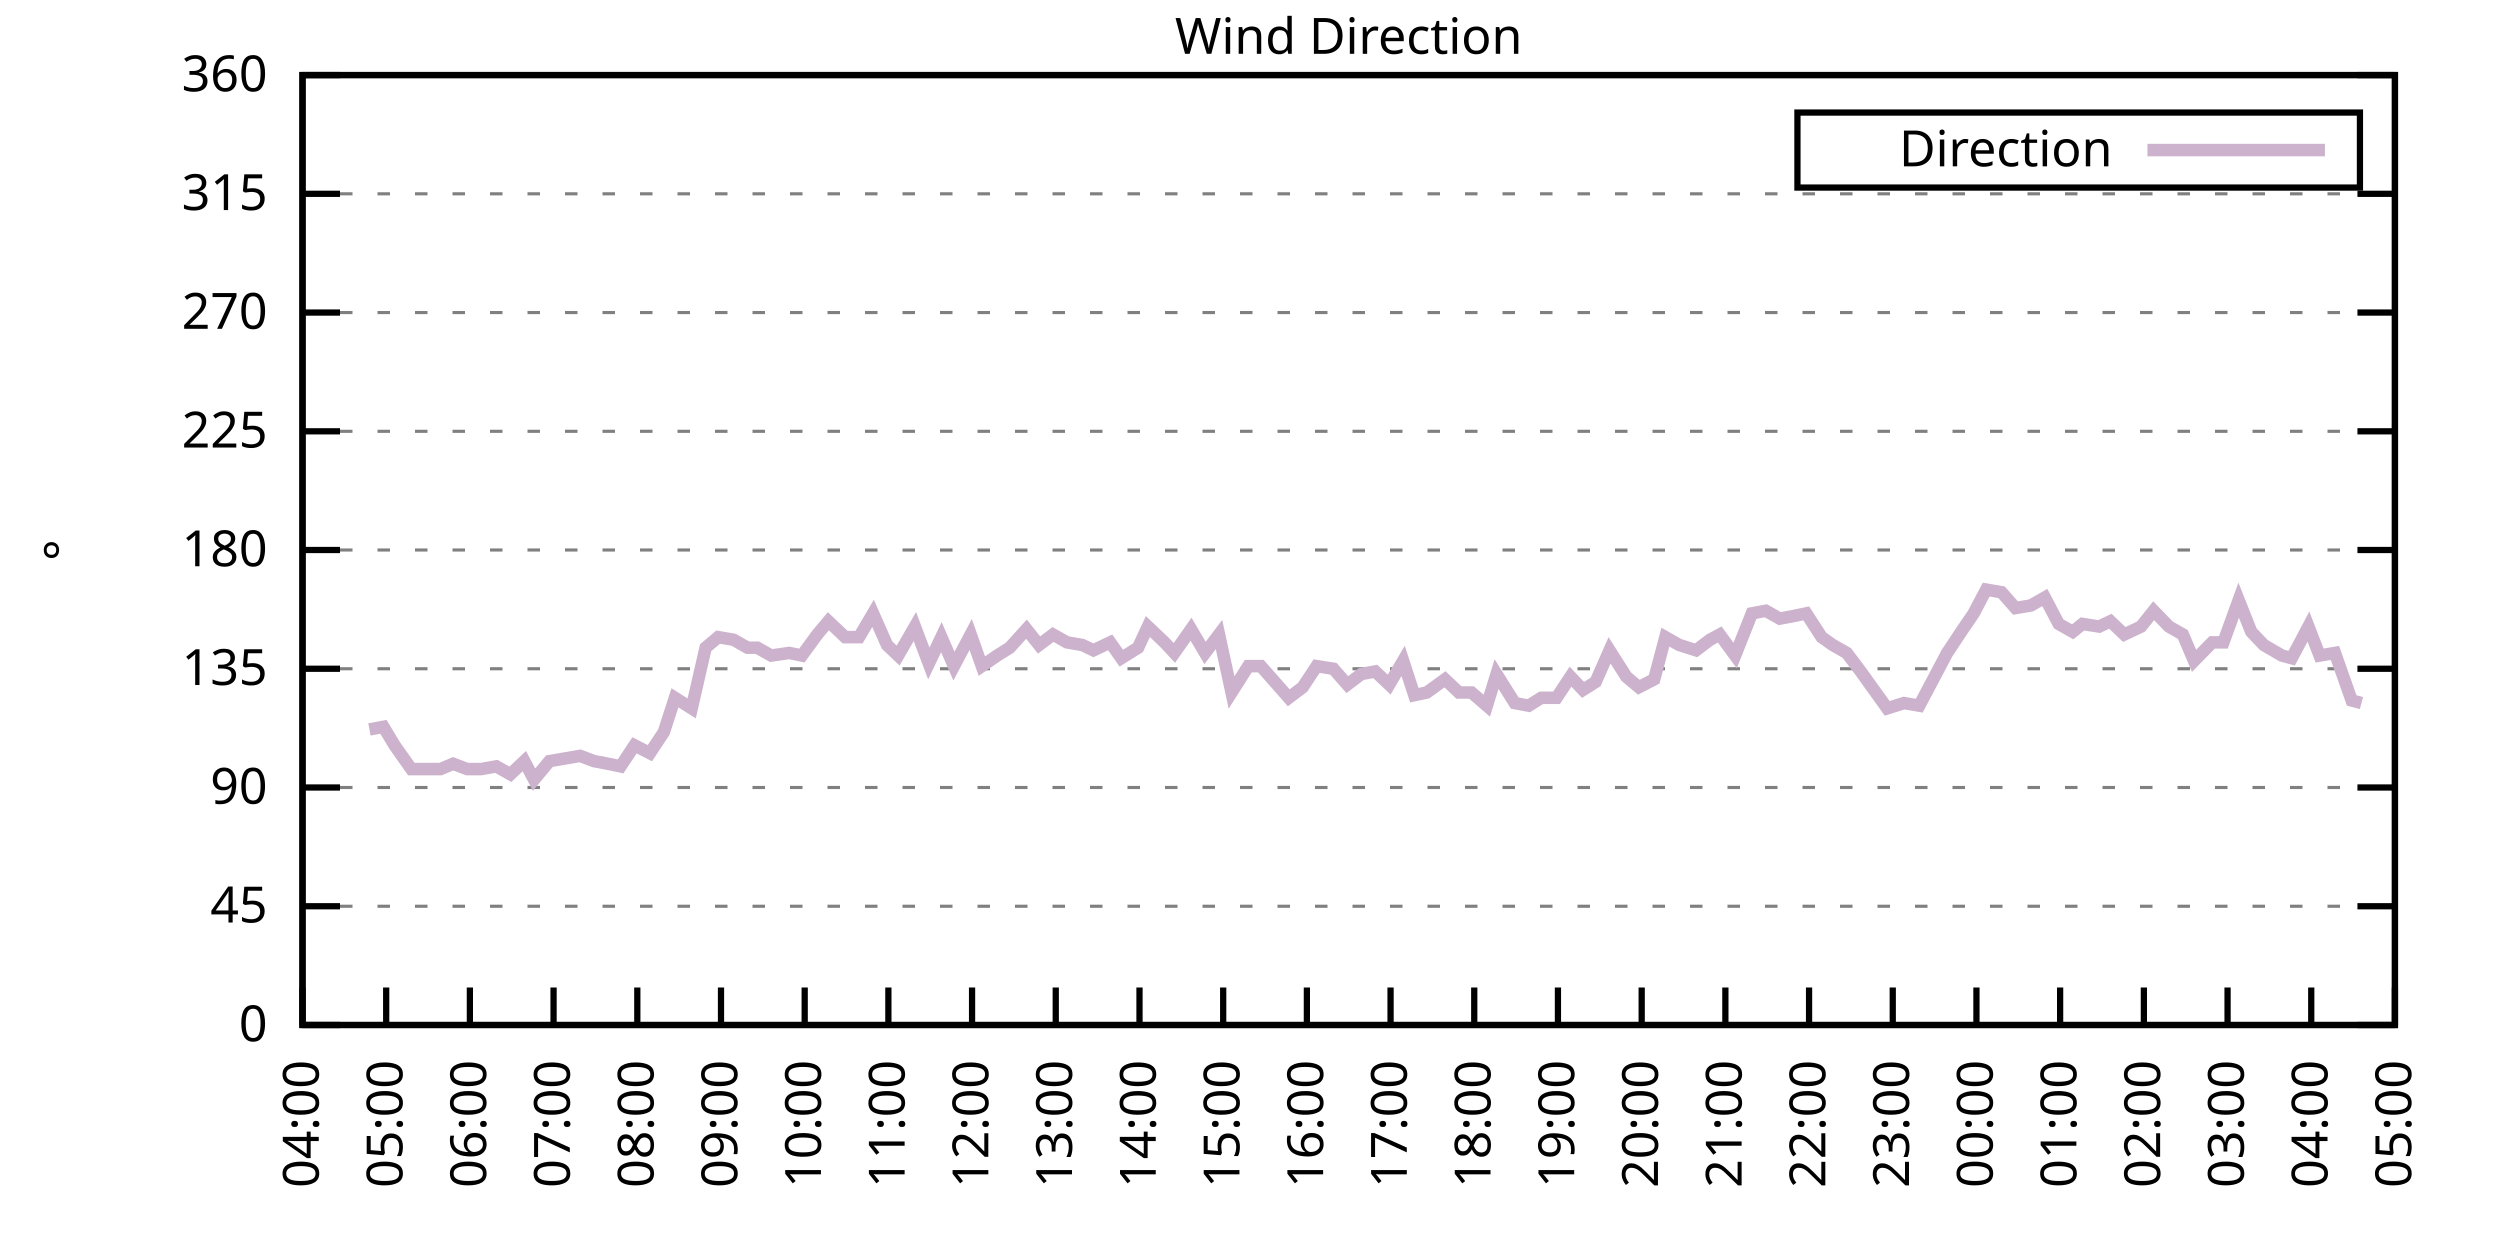
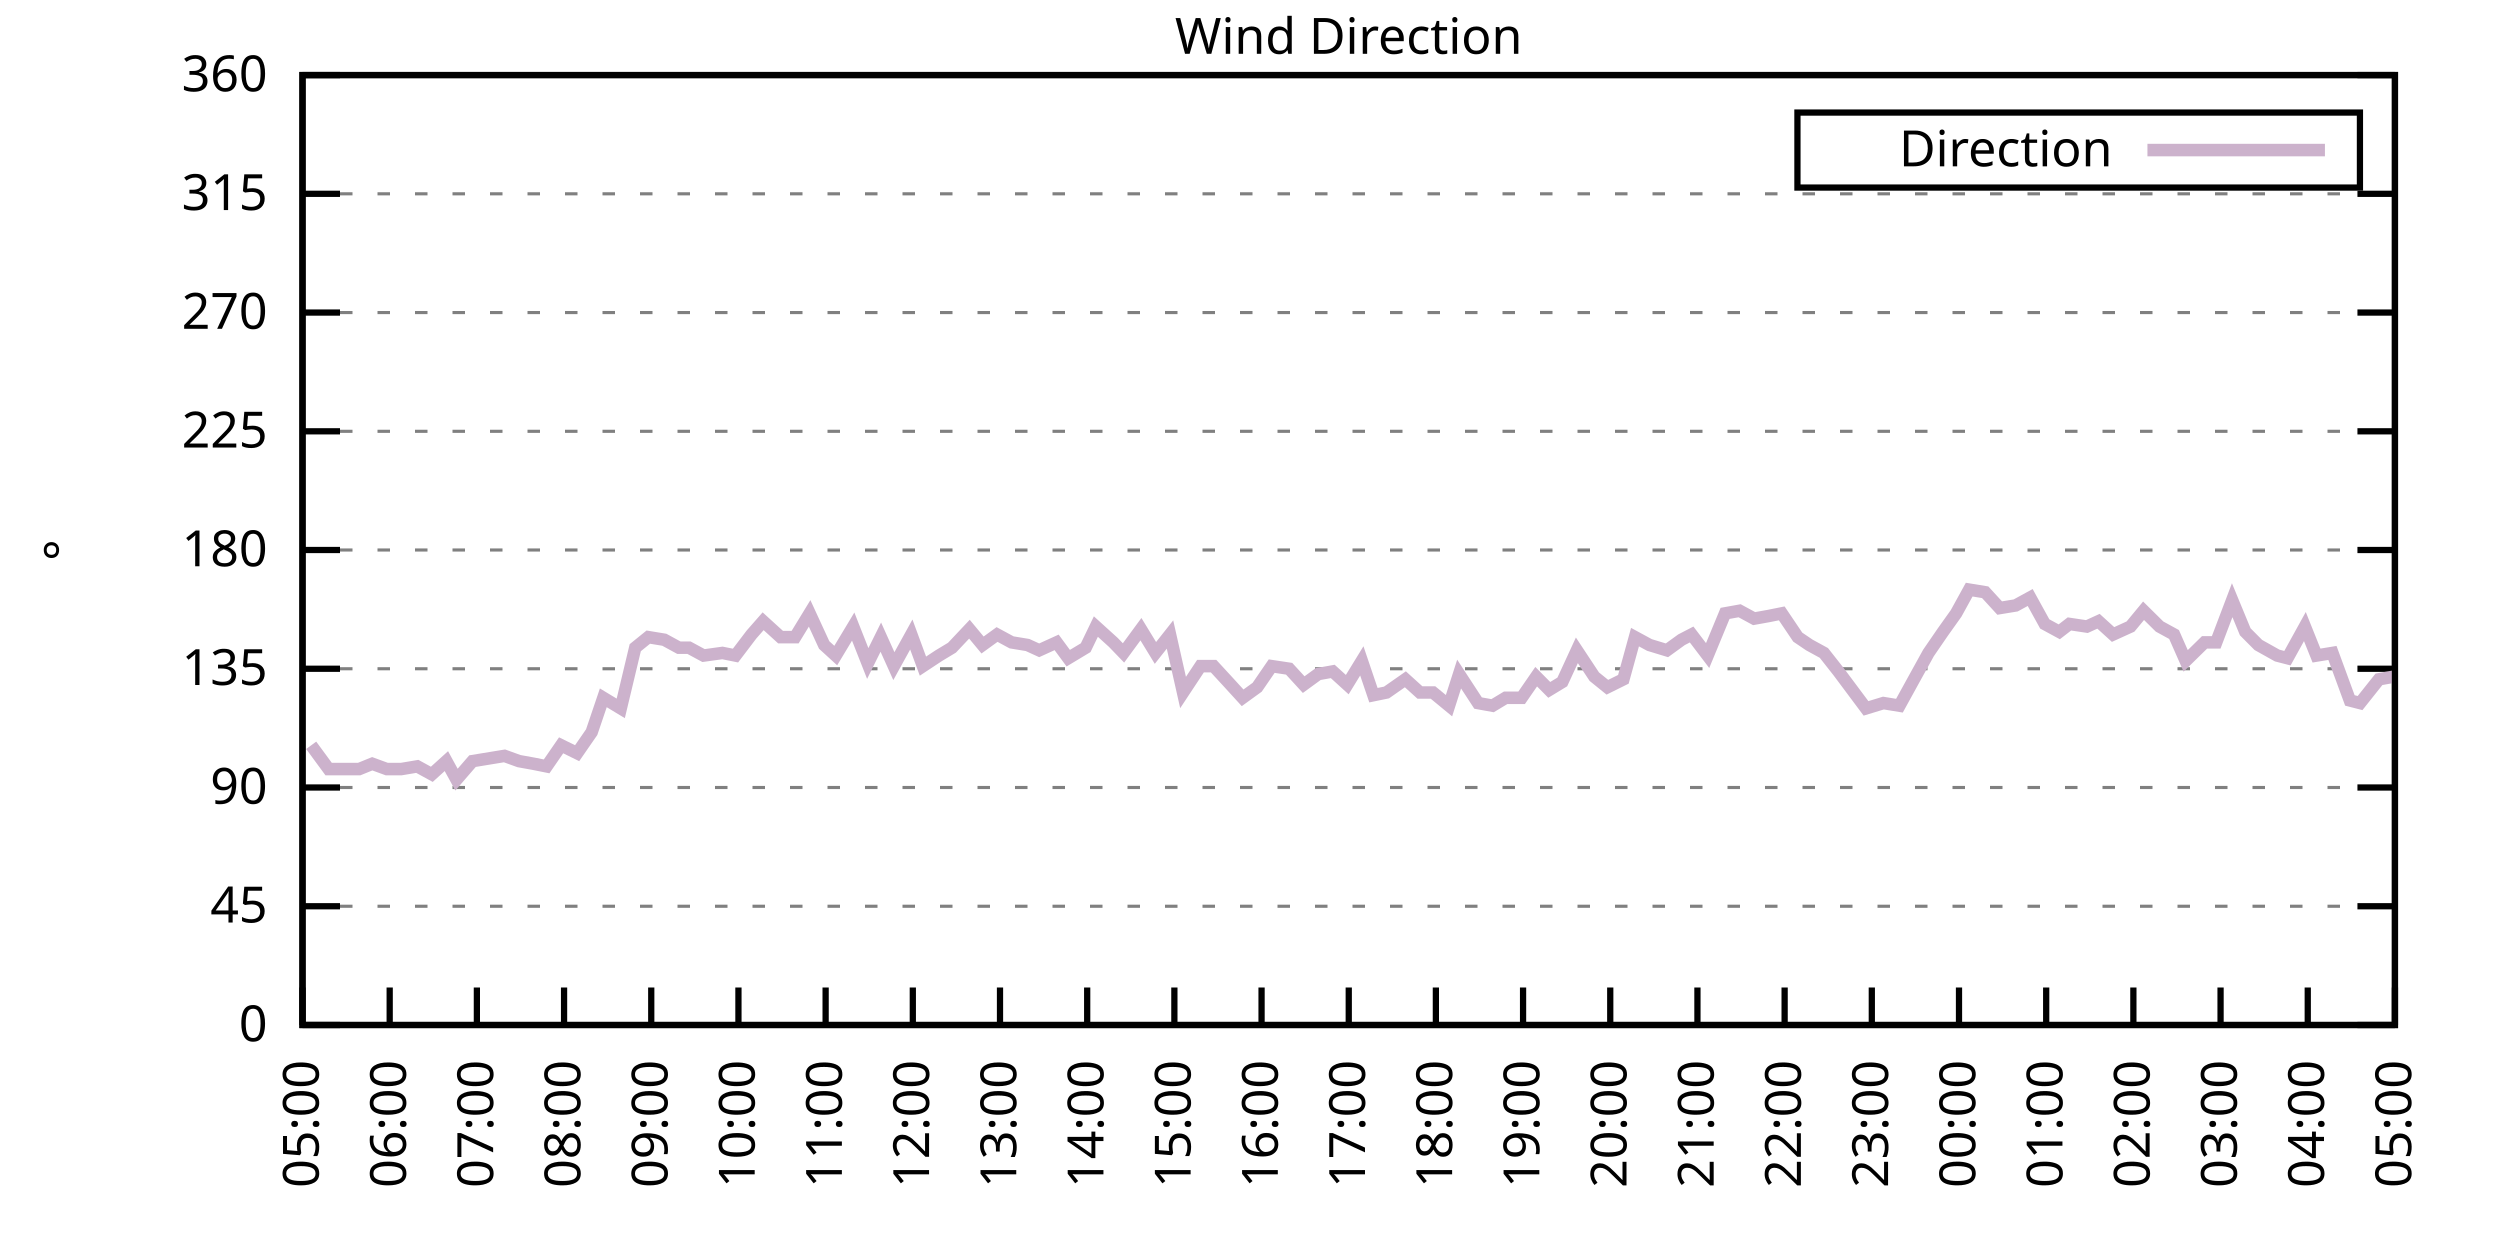
<svg xmlns="http://www.w3.org/2000/svg" xmlns:xlink="http://www.w3.org/1999/xlink" width="400" height="200" viewBox="0 0 400 200">
  <g id="gnuplot_canvas">
    <rect x="0" y="0" width="400" height="200" fill="none" />
    <defs>
      <circle id="gpDot" r="0.5" stroke-width="0.5" stroke="currentColor" />
      <path id="gpPt0" stroke-width="0.333" stroke="currentColor" d="M-1,0 h2 M0,-1 v2" />
      <path id="gpPt1" stroke-width="0.333" stroke="currentColor" d="M-1,-1 L1,1 M1,-1 L-1,1" />
      <path id="gpPt2" stroke-width="0.333" stroke="currentColor" d="M-1,0 L1,0 M0,-1 L0,1 M-1,-1 L1,1 M-1,1 L1,-1" />
      <rect id="gpPt3" stroke-width="0.333" stroke="currentColor" x="-1" y="-1" width="2" height="2" />
      <rect id="gpPt4" stroke-width="0.333" stroke="currentColor" fill="currentColor" x="-1" y="-1" width="2" height="2" />
      <circle id="gpPt5" stroke-width="0.333" stroke="currentColor" cx="0" cy="0" r="1" />
      <use xlink:href="#gpPt5" id="gpPt6" fill="currentColor" stroke="none" />
      <path id="gpPt7" stroke-width="0.333" stroke="currentColor" d="M0,-1.33 L-1.33,0.67 L1.33,0.67 z" />
      <use xlink:href="#gpPt7" id="gpPt8" fill="currentColor" stroke="none" />
      <use xlink:href="#gpPt7" id="gpPt9" stroke="currentColor" transform="rotate(180)" />
      <use xlink:href="#gpPt9" id="gpPt10" fill="currentColor" stroke="none" />
      <use xlink:href="#gpPt3" id="gpPt11" stroke="currentColor" transform="rotate(45)" />
      <use xlink:href="#gpPt11" id="gpPt12" fill="currentColor" stroke="none" />
      <path id="gpPt13" stroke-width="0.333" stroke="currentColor" d="M0,1.330 L1.265,0.411 L0.782,-1.067 L-0.782,-1.076 L-1.265,0.411 z" />
      <use xlink:href="#gpPt13" id="gpPt14" fill="currentColor" stroke="none" />
      <filter id="textbox" filterUnits="objectBoundingBox" x="0" y="0" height="1" width="1">
        <feFlood flood-color="white" flood-opacity="1" result="bgnd" />
        <feComposite in="SourceGraphic" in2="bgnd" operator="atop" />
      </filter>
      <filter id="greybox" filterUnits="objectBoundingBox" x="0" y="0" height="1" width="1">
        <feFlood flood-color="lightgrey" flood-opacity="1" result="grey" />
        <feComposite in="SourceGraphic" in2="grey" operator="atop" />
      </filter>
    </defs>
    <g fill="none" color="white" stroke="currentColor" stroke-width="1.00" stroke-linecap="butt" stroke-linejoin="miter">
</g>
    <g fill="none" color="black" stroke="currentColor" stroke-width="1.00" stroke-linecap="butt" stroke-linejoin="miter">
      <g stroke="none" shape-rendering="crispEdges">
        <polygon fill="rgb(255, 255, 255)" points="48.40,164.00 383.18,164.00 383.18,12.02 48.40,12.02 " />
      </g>
    </g>
    <g fill="none" color="black" stroke="currentColor" stroke-width="1.00" stroke-linecap="butt" stroke-linejoin="miter">
</g>
    <g fill="none" color="black" stroke="black" stroke-width="0.50" stroke-linecap="butt" stroke-linejoin="miter">
</g>
    <g fill="none" color="gray" stroke="currentColor" stroke-width="0.50" stroke-linecap="butt" stroke-linejoin="miter">
      <path stroke="gray" stroke-dasharray="2,4" class="gridline" d="M48.40,164.00 L383.19,164.00  " />
    </g>
    <g fill="none" color="gray" stroke="gray" stroke-width="1.00" stroke-linecap="butt" stroke-linejoin="miter">
</g>
    <g fill="none" color="black" stroke="currentColor" stroke-width="1.00" stroke-linecap="butt" stroke-linejoin="miter">
      <path stroke="black" d="M48.40,164.00 L54.40,164.00 M383.19,164.00 L377.19,164.00  " />
      <g transform="translate(42.80,166.60)" stroke="none" fill="black" font-family="Sans" font-size="8.00" text-anchor="end">
        <text>
          <tspan font-family="Sans"> 0</tspan>
        </text>
      </g>
    </g>
    <g fill="none" color="black" stroke="currentColor" stroke-width="1.00" stroke-linecap="butt" stroke-linejoin="miter">
</g>
    <g fill="none" color="black" stroke="black" stroke-width="0.50" stroke-linecap="butt" stroke-linejoin="miter">
</g>
    <g fill="none" color="gray" stroke="currentColor" stroke-width="0.50" stroke-linecap="butt" stroke-linejoin="miter">
      <path stroke="gray" stroke-dasharray="2,4" class="gridline" d="M48.40,145.00 L383.19,145.00  " />
    </g>
    <g fill="none" color="gray" stroke="gray" stroke-width="1.00" stroke-linecap="butt" stroke-linejoin="miter">
</g>
    <g fill="none" color="black" stroke="currentColor" stroke-width="1.00" stroke-linecap="butt" stroke-linejoin="miter">
      <path stroke="black" d="M48.40,145.00 L54.40,145.00 M383.19,145.00 L377.19,145.00  " />
      <g transform="translate(42.80,147.60)" stroke="none" fill="black" font-family="Sans" font-size="8.00" text-anchor="end">
        <text>
          <tspan font-family="Sans"> 45</tspan>
        </text>
      </g>
    </g>
    <g fill="none" color="black" stroke="currentColor" stroke-width="1.00" stroke-linecap="butt" stroke-linejoin="miter">
</g>
    <g fill="none" color="black" stroke="black" stroke-width="0.50" stroke-linecap="butt" stroke-linejoin="miter">
</g>
    <g fill="none" color="gray" stroke="currentColor" stroke-width="0.50" stroke-linecap="butt" stroke-linejoin="miter">
      <path stroke="gray" stroke-dasharray="2,4" class="gridline" d="M48.40,126.00 L383.19,126.00  " />
    </g>
    <g fill="none" color="gray" stroke="gray" stroke-width="1.00" stroke-linecap="butt" stroke-linejoin="miter">
</g>
    <g fill="none" color="black" stroke="currentColor" stroke-width="1.00" stroke-linecap="butt" stroke-linejoin="miter">
      <path stroke="black" d="M48.40,126.00 L54.40,126.00 M383.19,126.00 L377.19,126.00  " />
      <g transform="translate(42.80,128.60)" stroke="none" fill="black" font-family="Sans" font-size="8.00" text-anchor="end">
        <text>
          <tspan font-family="Sans"> 90</tspan>
        </text>
      </g>
    </g>
    <g fill="none" color="black" stroke="currentColor" stroke-width="1.00" stroke-linecap="butt" stroke-linejoin="miter">
</g>
    <g fill="none" color="black" stroke="black" stroke-width="0.50" stroke-linecap="butt" stroke-linejoin="miter">
</g>
    <g fill="none" color="gray" stroke="currentColor" stroke-width="0.50" stroke-linecap="butt" stroke-linejoin="miter">
      <path stroke="gray" stroke-dasharray="2,4" class="gridline" d="M48.40,107.00 L383.19,107.00  " />
    </g>
    <g fill="none" color="gray" stroke="gray" stroke-width="1.00" stroke-linecap="butt" stroke-linejoin="miter">
</g>
    <g fill="none" color="black" stroke="currentColor" stroke-width="1.00" stroke-linecap="butt" stroke-linejoin="miter">
      <path stroke="black" d="M48.40,107.00 L54.40,107.00 M383.19,107.00 L377.19,107.00  " />
      <g transform="translate(42.80,109.60)" stroke="none" fill="black" font-family="Sans" font-size="8.00" text-anchor="end">
        <text>
          <tspan font-family="Sans"> 135</tspan>
        </text>
      </g>
    </g>
    <g fill="none" color="black" stroke="currentColor" stroke-width="1.00" stroke-linecap="butt" stroke-linejoin="miter">
</g>
    <g fill="none" color="black" stroke="black" stroke-width="0.50" stroke-linecap="butt" stroke-linejoin="miter">
</g>
    <g fill="none" color="gray" stroke="currentColor" stroke-width="0.50" stroke-linecap="butt" stroke-linejoin="miter">
      <path stroke="gray" stroke-dasharray="2,4" class="gridline" d="M48.40,88.00 L383.19,88.00  " />
    </g>
    <g fill="none" color="gray" stroke="gray" stroke-width="1.00" stroke-linecap="butt" stroke-linejoin="miter">
</g>
    <g fill="none" color="black" stroke="currentColor" stroke-width="1.00" stroke-linecap="butt" stroke-linejoin="miter">
      <path stroke="black" d="M48.40,88.00 L54.40,88.00 M383.19,88.00 L377.19,88.00  " />
      <g transform="translate(42.80,90.60)" stroke="none" fill="black" font-family="Sans" font-size="8.00" text-anchor="end">
        <text>
          <tspan font-family="Sans"> 180</tspan>
        </text>
      </g>
    </g>
    <g fill="none" color="black" stroke="currentColor" stroke-width="1.00" stroke-linecap="butt" stroke-linejoin="miter">
</g>
    <g fill="none" color="black" stroke="black" stroke-width="0.50" stroke-linecap="butt" stroke-linejoin="miter">
</g>
    <g fill="none" color="gray" stroke="currentColor" stroke-width="0.50" stroke-linecap="butt" stroke-linejoin="miter">
      <path stroke="gray" stroke-dasharray="2,4" class="gridline" d="M48.40,69.01 L383.19,69.01  " />
    </g>
    <g fill="none" color="gray" stroke="gray" stroke-width="1.00" stroke-linecap="butt" stroke-linejoin="miter">
</g>
    <g fill="none" color="black" stroke="currentColor" stroke-width="1.00" stroke-linecap="butt" stroke-linejoin="miter">
      <path stroke="black" d="M48.40,69.01 L54.40,69.01 M383.19,69.01 L377.19,69.01  " />
      <g transform="translate(42.80,71.61)" stroke="none" fill="black" font-family="Sans" font-size="8.00" text-anchor="end">
        <text>
          <tspan font-family="Sans"> 225</tspan>
        </text>
      </g>
    </g>
    <g fill="none" color="black" stroke="currentColor" stroke-width="1.00" stroke-linecap="butt" stroke-linejoin="miter">
</g>
    <g fill="none" color="black" stroke="black" stroke-width="0.50" stroke-linecap="butt" stroke-linejoin="miter">
</g>
    <g fill="none" color="gray" stroke="currentColor" stroke-width="0.50" stroke-linecap="butt" stroke-linejoin="miter">
      <path stroke="gray" stroke-dasharray="2,4" class="gridline" d="M48.40,50.01 L383.19,50.01  " />
    </g>
    <g fill="none" color="gray" stroke="gray" stroke-width="1.00" stroke-linecap="butt" stroke-linejoin="miter">
</g>
    <g fill="none" color="black" stroke="currentColor" stroke-width="1.00" stroke-linecap="butt" stroke-linejoin="miter">
      <path stroke="black" d="M48.40,50.01 L54.40,50.01 M383.19,50.01 L377.19,50.01  " />
      <g transform="translate(42.80,52.61)" stroke="none" fill="black" font-family="Sans" font-size="8.00" text-anchor="end">
        <text>
          <tspan font-family="Sans"> 270</tspan>
        </text>
      </g>
    </g>
    <g fill="none" color="black" stroke="currentColor" stroke-width="1.00" stroke-linecap="butt" stroke-linejoin="miter">
</g>
    <g fill="none" color="black" stroke="black" stroke-width="0.50" stroke-linecap="butt" stroke-linejoin="miter">
</g>
    <g fill="none" color="gray" stroke="currentColor" stroke-width="0.50" stroke-linecap="butt" stroke-linejoin="miter">
      <path stroke="gray" stroke-dasharray="2,4" class="gridline" d="M48.40,31.01 L383.19,31.01  " />
    </g>
    <g fill="none" color="gray" stroke="gray" stroke-width="1.00" stroke-linecap="butt" stroke-linejoin="miter">
</g>
    <g fill="none" color="black" stroke="currentColor" stroke-width="1.00" stroke-linecap="butt" stroke-linejoin="miter">
      <path stroke="black" d="M48.40,31.01 L54.40,31.01 M383.19,31.01 L377.19,31.01  " />
      <g transform="translate(42.80,33.61)" stroke="none" fill="black" font-family="Sans" font-size="8.00" text-anchor="end">
        <text>
          <tspan font-family="Sans"> 315</tspan>
        </text>
      </g>
    </g>
    <g fill="none" color="black" stroke="currentColor" stroke-width="1.00" stroke-linecap="butt" stroke-linejoin="miter">
</g>
    <g fill="none" color="black" stroke="black" stroke-width="0.50" stroke-linecap="butt" stroke-linejoin="miter">
</g>
    <g fill="none" color="gray" stroke="currentColor" stroke-width="0.50" stroke-linecap="butt" stroke-linejoin="miter">
      <path stroke="gray" stroke-dasharray="2,4" class="gridline" d="M48.40,12.01 L383.19,12.01  " />
    </g>
    <g fill="none" color="gray" stroke="gray" stroke-width="1.00" stroke-linecap="butt" stroke-linejoin="miter">
</g>
    <g fill="none" color="black" stroke="currentColor" stroke-width="1.00" stroke-linecap="butt" stroke-linejoin="miter">
      <path stroke="black" d="M48.40,12.01 L54.40,12.01 M383.19,12.01 L377.19,12.01  " />
      <g transform="translate(42.80,14.61)" stroke="none" fill="black" font-family="Sans" font-size="8.00" text-anchor="end">
        <text>
          <tspan font-family="Sans"> 360</tspan>
        </text>
      </g>
    </g>
    <g fill="none" color="black" stroke="currentColor" stroke-width="1.00" stroke-linecap="butt" stroke-linejoin="miter">
      <path stroke="black" d="M48.40,164.00 L48.40,158.00  " />
      <g transform="translate(51.00,169.60) rotate(270.00)" stroke="none" fill="black" font-family="Sans" font-size="8.00" text-anchor="end">
        <text>
-           <tspan font-family="Sans">04:00</tspan>
-         </text>
-       </g>
-     </g>
-     <g fill="none" color="black" stroke="currentColor" stroke-width="1.00" stroke-linecap="butt" stroke-linejoin="miter">
-       <path stroke="black" d="M61.79,164.00 L61.79,158.00  " />
-       <g transform="translate(64.39,169.60) rotate(270.00)" stroke="none" fill="black" font-family="Sans" font-size="8.00" text-anchor="end">
-         <text>
          <tspan font-family="Sans">05:00</tspan>
        </text>
      </g>
    </g>
    <g fill="none" color="black" stroke="currentColor" stroke-width="1.00" stroke-linecap="butt" stroke-linejoin="miter">
-       <path stroke="black" d="M75.18,164.00 L75.18,158.00  " />
-       <g transform="translate(77.78,169.60) rotate(270.00)" stroke="none" fill="black" font-family="Sans" font-size="8.00" text-anchor="end">
+       <path stroke="black" d="M62.35,164.00 L62.35,158.00  " />
+       <g transform="translate(64.95,169.60) rotate(270.00)" stroke="none" fill="black" font-family="Sans" font-size="8.00" text-anchor="end">
        <text>
          <tspan font-family="Sans">06:00</tspan>
        </text>
      </g>
    </g>
    <g fill="none" color="black" stroke="currentColor" stroke-width="1.00" stroke-linecap="butt" stroke-linejoin="miter">
-       <path stroke="black" d="M88.57,164.00 L88.57,158.00  " />
-       <g transform="translate(91.17,169.60) rotate(270.00)" stroke="none" fill="black" font-family="Sans" font-size="8.00" text-anchor="end">
+       <path stroke="black" d="M76.30,164.00 L76.30,158.00  " />
+       <g transform="translate(78.90,169.60) rotate(270.00)" stroke="none" fill="black" font-family="Sans" font-size="8.00" text-anchor="end">
        <text>
          <tspan font-family="Sans">07:00</tspan>
        </text>
      </g>
    </g>
    <g fill="none" color="black" stroke="currentColor" stroke-width="1.00" stroke-linecap="butt" stroke-linejoin="miter">
-       <path stroke="black" d="M101.97,164.00 L101.97,158.00  " />
-       <g transform="translate(104.57,169.60) rotate(270.00)" stroke="none" fill="black" font-family="Sans" font-size="8.00" text-anchor="end">
+       <path stroke="black" d="M90.25,164.00 L90.25,158.00  " />
+       <g transform="translate(92.85,169.60) rotate(270.00)" stroke="none" fill="black" font-family="Sans" font-size="8.00" text-anchor="end">
        <text>
          <tspan font-family="Sans">08:00</tspan>
        </text>
      </g>
    </g>
    <g fill="none" color="black" stroke="currentColor" stroke-width="1.00" stroke-linecap="butt" stroke-linejoin="miter">
-       <path stroke="black" d="M115.36,164.00 L115.36,158.00  " />
-       <g transform="translate(117.96,169.60) rotate(270.00)" stroke="none" fill="black" font-family="Sans" font-size="8.00" text-anchor="end">
+       <path stroke="black" d="M104.20,164.00 L104.20,158.00  " />
+       <g transform="translate(106.80,169.60) rotate(270.00)" stroke="none" fill="black" font-family="Sans" font-size="8.00" text-anchor="end">
        <text>
          <tspan font-family="Sans">09:00</tspan>
        </text>
      </g>
    </g>
    <g fill="none" color="black" stroke="currentColor" stroke-width="1.00" stroke-linecap="butt" stroke-linejoin="miter">
-       <path stroke="black" d="M128.75,164.00 L128.75,158.00  " />
-       <g transform="translate(131.35,169.60) rotate(270.00)" stroke="none" fill="black" font-family="Sans" font-size="8.00" text-anchor="end">
+       <path stroke="black" d="M118.15,164.00 L118.15,158.00  " />
+       <g transform="translate(120.75,169.60) rotate(270.00)" stroke="none" fill="black" font-family="Sans" font-size="8.00" text-anchor="end">
        <text>
          <tspan font-family="Sans">10:00</tspan>
        </text>
      </g>
    </g>
    <g fill="none" color="black" stroke="currentColor" stroke-width="1.00" stroke-linecap="butt" stroke-linejoin="miter">
-       <path stroke="black" d="M142.14,164.00 L142.14,158.00  " />
-       <g transform="translate(144.74,169.60) rotate(270.00)" stroke="none" fill="black" font-family="Sans" font-size="8.00" text-anchor="end">
+       <path stroke="black" d="M132.10,164.00 L132.10,158.00  " />
+       <g transform="translate(134.70,169.60) rotate(270.00)" stroke="none" fill="black" font-family="Sans" font-size="8.00" text-anchor="end">
        <text>
          <tspan font-family="Sans">11:00</tspan>
        </text>
      </g>
    </g>
    <g fill="none" color="black" stroke="currentColor" stroke-width="1.00" stroke-linecap="butt" stroke-linejoin="miter">
-       <path stroke="black" d="M155.53,164.00 L155.53,158.00  " />
-       <g transform="translate(158.13,169.60) rotate(270.00)" stroke="none" fill="black" font-family="Sans" font-size="8.00" text-anchor="end">
+       <path stroke="black" d="M146.05,164.00 L146.05,158.00  " />
+       <g transform="translate(148.65,169.60) rotate(270.00)" stroke="none" fill="black" font-family="Sans" font-size="8.00" text-anchor="end">
        <text>
          <tspan font-family="Sans">12:00</tspan>
        </text>
      </g>
    </g>
    <g fill="none" color="black" stroke="currentColor" stroke-width="1.00" stroke-linecap="butt" stroke-linejoin="miter">
-       <path stroke="black" d="M168.92,164.00 L168.92,158.00  " />
-       <g transform="translate(171.52,169.60) rotate(270.00)" stroke="none" fill="black" font-family="Sans" font-size="8.00" text-anchor="end">
+       <path stroke="black" d="M160.00,164.00 L160.00,158.00  " />
+       <g transform="translate(162.60,169.60) rotate(270.00)" stroke="none" fill="black" font-family="Sans" font-size="8.00" text-anchor="end">
        <text>
          <tspan font-family="Sans">13:00</tspan>
        </text>
      </g>
    </g>
    <g fill="none" color="black" stroke="currentColor" stroke-width="1.00" stroke-linecap="butt" stroke-linejoin="miter">
-       <path stroke="black" d="M182.32,164.00 L182.32,158.00  " />
-       <g transform="translate(184.92,169.60) rotate(270.00)" stroke="none" fill="black" font-family="Sans" font-size="8.00" text-anchor="end">
+       <path stroke="black" d="M173.95,164.00 L173.95,158.00  " />
+       <g transform="translate(176.55,169.60) rotate(270.00)" stroke="none" fill="black" font-family="Sans" font-size="8.00" text-anchor="end">
        <text>
          <tspan font-family="Sans">14:00</tspan>
        </text>
      </g>
    </g>
    <g fill="none" color="black" stroke="currentColor" stroke-width="1.00" stroke-linecap="butt" stroke-linejoin="miter">
-       <path stroke="black" d="M195.71,164.00 L195.71,158.00  " />
-       <g transform="translate(198.31,169.60) rotate(270.00)" stroke="none" fill="black" font-family="Sans" font-size="8.00" text-anchor="end">
+       <path stroke="black" d="M187.90,164.00 L187.90,158.00  " />
+       <g transform="translate(190.50,169.60) rotate(270.00)" stroke="none" fill="black" font-family="Sans" font-size="8.00" text-anchor="end">
        <text>
          <tspan font-family="Sans">15:00</tspan>
        </text>
      </g>
    </g>
    <g fill="none" color="black" stroke="currentColor" stroke-width="1.00" stroke-linecap="butt" stroke-linejoin="miter">
-       <path stroke="black" d="M209.10,164.00 L209.10,158.00  " />
-       <g transform="translate(211.70,169.60) rotate(270.00)" stroke="none" fill="black" font-family="Sans" font-size="8.00" text-anchor="end">
+       <path stroke="black" d="M201.85,164.00 L201.85,158.00  " />
+       <g transform="translate(204.45,169.60) rotate(270.00)" stroke="none" fill="black" font-family="Sans" font-size="8.00" text-anchor="end">
        <text>
          <tspan font-family="Sans">16:00</tspan>
        </text>
      </g>
    </g>
    <g fill="none" color="black" stroke="currentColor" stroke-width="1.00" stroke-linecap="butt" stroke-linejoin="miter">
-       <path stroke="black" d="M222.49,164.00 L222.49,158.00  " />
-       <g transform="translate(225.09,169.60) rotate(270.00)" stroke="none" fill="black" font-family="Sans" font-size="8.00" text-anchor="end">
+       <path stroke="black" d="M215.80,164.00 L215.80,158.00  " />
+       <g transform="translate(218.40,169.60) rotate(270.00)" stroke="none" fill="black" font-family="Sans" font-size="8.00" text-anchor="end">
        <text>
          <tspan font-family="Sans">17:00</tspan>
        </text>
      </g>
    </g>
    <g fill="none" color="black" stroke="currentColor" stroke-width="1.00" stroke-linecap="butt" stroke-linejoin="miter">
-       <path stroke="black" d="M235.88,164.00 L235.88,158.00  " />
-       <g transform="translate(238.48,169.60) rotate(270.00)" stroke="none" fill="black" font-family="Sans" font-size="8.00" text-anchor="end">
+       <path stroke="black" d="M229.74,164.00 L229.74,158.00  " />
+       <g transform="translate(232.34,169.60) rotate(270.00)" stroke="none" fill="black" font-family="Sans" font-size="8.00" text-anchor="end">
        <text>
          <tspan font-family="Sans">18:00</tspan>
        </text>
      </g>
    </g>
    <g fill="none" color="black" stroke="currentColor" stroke-width="1.00" stroke-linecap="butt" stroke-linejoin="miter">
-       <path stroke="black" d="M249.27,164.00 L249.27,158.00  " />
-       <g transform="translate(251.87,169.60) rotate(270.00)" stroke="none" fill="black" font-family="Sans" font-size="8.00" text-anchor="end">
+       <path stroke="black" d="M243.69,164.00 L243.69,158.00  " />
+       <g transform="translate(246.29,169.60) rotate(270.00)" stroke="none" fill="black" font-family="Sans" font-size="8.00" text-anchor="end">
        <text>
          <tspan font-family="Sans">19:00</tspan>
        </text>
      </g>
    </g>
    <g fill="none" color="black" stroke="currentColor" stroke-width="1.00" stroke-linecap="butt" stroke-linejoin="miter">
-       <path stroke="black" d="M262.67,164.00 L262.67,158.00  " />
-       <g transform="translate(265.27,169.60) rotate(270.00)" stroke="none" fill="black" font-family="Sans" font-size="8.00" text-anchor="end">
+       <path stroke="black" d="M257.64,164.00 L257.64,158.00  " />
+       <g transform="translate(260.24,169.60) rotate(270.00)" stroke="none" fill="black" font-family="Sans" font-size="8.00" text-anchor="end">
        <text>
          <tspan font-family="Sans">20:00</tspan>
        </text>
      </g>
    </g>
    <g fill="none" color="black" stroke="currentColor" stroke-width="1.00" stroke-linecap="butt" stroke-linejoin="miter">
-       <path stroke="black" d="M276.06,164.00 L276.06,158.00  " />
-       <g transform="translate(278.66,169.60) rotate(270.00)" stroke="none" fill="black" font-family="Sans" font-size="8.00" text-anchor="end">
+       <path stroke="black" d="M271.59,164.00 L271.59,158.00  " />
+       <g transform="translate(274.19,169.60) rotate(270.00)" stroke="none" fill="black" font-family="Sans" font-size="8.00" text-anchor="end">
        <text>
          <tspan font-family="Sans">21:00</tspan>
        </text>
      </g>
    </g>
    <g fill="none" color="black" stroke="currentColor" stroke-width="1.00" stroke-linecap="butt" stroke-linejoin="miter">
-       <path stroke="black" d="M289.45,164.00 L289.45,158.00  " />
-       <g transform="translate(292.05,169.60) rotate(270.00)" stroke="none" fill="black" font-family="Sans" font-size="8.00" text-anchor="end">
+       <path stroke="black" d="M285.54,164.00 L285.54,158.00  " />
+       <g transform="translate(288.14,169.60) rotate(270.00)" stroke="none" fill="black" font-family="Sans" font-size="8.00" text-anchor="end">
        <text>
          <tspan font-family="Sans">22:00</tspan>
        </text>
      </g>
    </g>
    <g fill="none" color="black" stroke="currentColor" stroke-width="1.00" stroke-linecap="butt" stroke-linejoin="miter">
-       <path stroke="black" d="M302.84,164.00 L302.84,158.00  " />
-       <g transform="translate(305.44,169.60) rotate(270.00)" stroke="none" fill="black" font-family="Sans" font-size="8.00" text-anchor="end">
+       <path stroke="black" d="M299.49,164.00 L299.49,158.00  " />
+       <g transform="translate(302.09,169.60) rotate(270.00)" stroke="none" fill="black" font-family="Sans" font-size="8.00" text-anchor="end">
        <text>
          <tspan font-family="Sans">23:00</tspan>
        </text>
      </g>
    </g>
    <g fill="none" color="black" stroke="currentColor" stroke-width="1.00" stroke-linecap="butt" stroke-linejoin="miter">
-       <path stroke="black" d="M316.23,164.00 L316.23,158.00  " />
-       <g transform="translate(318.83,169.60) rotate(270.00)" stroke="none" fill="black" font-family="Sans" font-size="8.00" text-anchor="end">
+       <path stroke="black" d="M313.44,164.00 L313.44,158.00  " />
+       <g transform="translate(316.04,169.60) rotate(270.00)" stroke="none" fill="black" font-family="Sans" font-size="8.00" text-anchor="end">
        <text>
          <tspan font-family="Sans">00:00</tspan>
        </text>
      </g>
    </g>
    <g fill="none" color="black" stroke="currentColor" stroke-width="1.00" stroke-linecap="butt" stroke-linejoin="miter">
-       <path stroke="black" d="M329.62,164.00 L329.62,158.00  " />
-       <g transform="translate(332.22,169.60) rotate(270.00)" stroke="none" fill="black" font-family="Sans" font-size="8.00" text-anchor="end">
+       <path stroke="black" d="M327.39,164.00 L327.39,158.00  " />
+       <g transform="translate(329.99,169.60) rotate(270.00)" stroke="none" fill="black" font-family="Sans" font-size="8.00" text-anchor="end">
        <text>
          <tspan font-family="Sans">01:00</tspan>
        </text>
      </g>
    </g>
    <g fill="none" color="black" stroke="currentColor" stroke-width="1.00" stroke-linecap="butt" stroke-linejoin="miter">
-       <path stroke="black" d="M343.02,164.00 L343.02,158.00  " />
-       <g transform="translate(345.62,169.60) rotate(270.00)" stroke="none" fill="black" font-family="Sans" font-size="8.00" text-anchor="end">
+       <path stroke="black" d="M341.34,164.00 L341.34,158.00  " />
+       <g transform="translate(343.94,169.60) rotate(270.00)" stroke="none" fill="black" font-family="Sans" font-size="8.00" text-anchor="end">
        <text>
          <tspan font-family="Sans">02:00</tspan>
        </text>
      </g>
    </g>
    <g fill="none" color="black" stroke="currentColor" stroke-width="1.00" stroke-linecap="butt" stroke-linejoin="miter">
-       <path stroke="black" d="M356.41,164.00 L356.41,158.00  " />
-       <g transform="translate(359.01,169.60) rotate(270.00)" stroke="none" fill="black" font-family="Sans" font-size="8.00" text-anchor="end">
+       <path stroke="black" d="M355.29,164.00 L355.29,158.00  " />
+       <g transform="translate(357.89,169.60) rotate(270.00)" stroke="none" fill="black" font-family="Sans" font-size="8.00" text-anchor="end">
        <text>
          <tspan font-family="Sans">03:00</tspan>
        </text>
      </g>
    </g>
    <g fill="none" color="black" stroke="currentColor" stroke-width="1.00" stroke-linecap="butt" stroke-linejoin="miter">
-       <path stroke="black" d="M369.80,164.00 L369.80,158.00  " />
-       <g transform="translate(372.40,169.60) rotate(270.00)" stroke="none" fill="black" font-family="Sans" font-size="8.00" text-anchor="end">
+       <path stroke="black" d="M369.24,164.00 L369.24,158.00  " />
+       <g transform="translate(371.84,169.60) rotate(270.00)" stroke="none" fill="black" font-family="Sans" font-size="8.00" text-anchor="end">
        <text>
          <tspan font-family="Sans">04:00</tspan>
        </text>
      </g>
    </g>
    <g fill="none" color="black" stroke="currentColor" stroke-width="1.00" stroke-linecap="butt" stroke-linejoin="miter">
      <path stroke="black" d="M383.19,164.00 L383.19,158.00  " />
      <g transform="translate(385.79,169.60) rotate(270.00)" stroke="none" fill="black" font-family="Sans" font-size="8.00" text-anchor="end">
        <text>
          <tspan font-family="Sans">05:00</tspan>
        </text>
      </g>
    </g>
    <g fill="none" color="black" stroke="currentColor" stroke-width="1.00" stroke-linecap="butt" stroke-linejoin="miter">
</g>
    <g fill="none" color="black" stroke="currentColor" stroke-width="1.00" stroke-linecap="butt" stroke-linejoin="miter">
      <path stroke="black" d="M48.40,12.01 L48.40,164.00 L383.19,164.00 L383.19,12.01 L48.40,12.01 Z  " />
    </g>
    <g fill="none" color="black" stroke="currentColor" stroke-width="1.00" stroke-linecap="butt" stroke-linejoin="miter">
</g>
    <g fill="none" color="black" stroke="currentColor" stroke-width="1.00" stroke-linecap="butt" stroke-linejoin="miter">
      <path stroke="black" d="M287.59,30.01 L287.59,18.01 L377.59,18.01 L377.59,30.01 L287.59,30.01 Z  " />
    </g>
    <g id="Wind_direction_plot_1">
      <g fill="none" color="white" stroke="black" stroke-width="2.00" stroke-linecap="butt" stroke-linejoin="miter">
</g>
      <g fill="none" color="black" stroke="currentColor" stroke-width="2.00" stroke-linecap="butt" stroke-linejoin="miter">
        <g transform="translate(337.99,26.61)" stroke="none" fill="black" font-family="Sans" font-size="8.00" text-anchor="end">
          <text>
            <tspan font-family="Sans">Direction</tspan>
          </text>
        </g>
      </g>
      <g fill="none" color="black" stroke="currentColor" stroke-width="2.00" stroke-linecap="butt" stroke-linejoin="miter">
-         <path stroke="rgb(204, 178, 204)" d="M343.59,24.01 L371.99,24.01 M59.11,116.71 L61.35,116.29 L63.13,119.25 L65.81,123.05 L67.82,123.05 L70.50,123.05   L72.50,122.20 L74.74,123.05 L76.97,123.05 L79.42,122.62 L81.66,123.89 L83.89,121.78 L85.45,124.74 L87.91,121.78   L90.36,121.36 L92.82,120.94 L95.05,121.78 L97.28,122.20 L99.29,122.62 L101.52,119.25 L103.98,120.51 L106.21,117.14   L107.99,111.65 L110.67,113.34 L112.90,103.63 L114.91,101.94 L117.37,102.36 L119.60,103.63 L121.16,103.63 L123.39,104.89   L126.29,104.47 L128.30,104.89 L130.76,101.52 L132.54,99.40 L135.22,101.94 L137.45,101.94 L139.69,98.14 L141.92,103.20   L143.70,104.89 L146.38,100.25 L148.61,106.16 L150.62,101.94 L152.63,106.58 L155.31,101.52 L157.10,106.58 L159.55,104.89   L161.56,103.63 L164.24,100.67 L166.25,103.20 L168.48,101.52 L170.71,102.78 L173.17,103.20 L174.95,104.05 L177.63,102.78   L179.41,105.31 L182.09,103.63 L183.66,100.25 L186.33,102.78 L187.90,104.47 L190.57,100.67 L192.81,104.47 L195.04,101.52   L197.05,110.80 L199.73,106.58 L201.73,106.58 L203.97,109.11 L206.20,111.65 L208.43,109.96 L210.66,106.58 L213.34,107.00   L215.57,109.54 L217.80,107.85 L220.04,107.43 L222.27,109.54 L224.50,105.74 L226.29,111.23 L228.29,110.80 L231.20,108.69   L233.43,110.80 L235.44,110.80 L237.89,112.91 L239.45,107.85 L242.36,112.49 L244.59,112.91 L246.60,111.65 L249.05,111.65   L251.28,108.27 L253.29,110.38 L255.30,109.11 L257.53,104.05 L260.21,108.27 L262.22,109.96 L264.67,108.69 L266.46,101.94   L268.69,103.20 L271.37,104.05 L273.60,102.36 L275.16,101.52 L277.62,104.89 L280.30,98.14 L282.53,97.72 L284.76,98.98   L286.99,98.56 L289.00,98.14 L291.46,101.94 L293.24,103.20 L295.48,104.47 L297.71,107.43 L301.95,113.34 L304.63,112.49   L307.08,112.91 L309.31,108.69 L311.54,104.47 L313.78,101.09 L315.79,98.14 L317.79,94.34 L320.25,94.76 L322.48,97.29   L324.94,96.87 L327.17,95.60 L329.40,99.83 L331.63,101.09 L333.19,99.83 L335.87,100.25 L337.66,99.40 L339.89,101.52   L342.57,100.25 L344.58,97.72 L347.03,100.25 L349.26,101.52 L351.05,105.74 L353.95,102.78 L355.74,102.78 L358.19,96.03   L360.20,101.09 L362.21,103.20 L365.11,104.89 L366.67,105.31 L369.35,100.25 L371.14,104.89 L373.59,104.47 L376.27,112.07   L377.83,112.49  " />
+         <path stroke="rgb(204, 178, 204)" d="M343.59,24.01 L371.99,24.01 M49.79,119.25 L52.58,123.05 L54.68,123.05 L57.47,123.05 L59.56,122.20 L61.88,123.05   L64.21,123.05 L66.77,122.62 L69.09,123.89 L71.42,121.78 L73.04,124.74 L75.60,121.78 L78.16,121.36 L80.72,120.94   L83.04,121.78 L85.37,122.20 L87.46,122.62 L89.78,119.25 L92.34,120.51 L94.67,117.14 L96.53,111.65 L99.32,113.34   L101.64,103.63 L103.73,101.94 L106.29,102.36 L108.62,103.63 L110.24,103.63 L112.57,104.89 L115.59,104.47 L117.68,104.89   L120.24,101.52 L122.10,99.40 L124.89,101.94 L127.22,101.94 L129.54,98.14 L131.87,103.20 L133.72,104.89 L136.51,100.25   L138.84,106.16 L140.93,101.94 L143.02,106.58 L145.81,101.52 L147.67,106.58 L150.23,104.89 L152.32,103.63 L155.11,100.67   L157.21,103.20 L159.53,101.52 L161.86,102.78 L164.41,103.20 L166.27,104.05 L169.06,102.78 L170.92,105.31 L173.71,103.63   L175.34,100.25 L178.13,102.78 L179.76,104.47 L182.55,100.67 L184.87,104.47 L187.20,101.52 L189.29,110.80 L192.08,106.58   L194.17,106.58 L196.50,109.11 L198.82,111.65 L201.15,109.96 L203.47,106.58 L206.26,107.00 L208.59,109.54 L210.91,107.85   L213.24,107.43 L215.56,109.54 L217.89,105.74 L219.75,111.23 L221.84,110.80 L224.86,108.69 L227.19,110.80 L229.28,110.80   L231.84,112.91 L233.46,107.85 L236.49,112.49 L238.81,112.91 L240.90,111.65 L243.46,111.65 L245.79,108.27 L247.88,110.38   L249.97,109.11 L252.30,104.05 L255.09,108.27 L257.18,109.96 L259.74,108.69 L261.60,101.94 L263.92,103.20 L266.71,104.05   L269.04,102.36 L270.66,101.52 L273.22,104.89 L276.01,98.14 L278.34,97.72 L280.66,98.98 L282.99,98.56 L285.08,98.14   L287.64,101.94 L289.50,103.20 L291.82,104.47 L294.15,107.43 L298.56,113.34 L301.35,112.49 L303.91,112.91 L306.23,108.69   L308.56,104.47 L310.88,101.09 L312.98,98.14 L315.07,94.34 L317.63,94.76 L319.95,97.29 L322.51,96.87 L324.83,95.60   L327.16,99.83 L329.48,101.09 L331.11,99.83 L333.90,100.25 L335.76,99.40 L338.09,101.52 L340.88,100.25 L342.97,97.72   L345.53,100.25 L347.85,101.52 L349.71,105.74 L352.73,102.78 L354.59,102.78 L357.15,96.03 L359.24,101.09 L361.34,103.20   L364.36,104.89 L365.99,105.31 L368.78,100.25 L370.64,104.89 L373.19,104.47 L375.98,112.07 L377.61,112.49 L380.63,108.69   L382.96,108.27  " />
      </g>
    </g>
    <g fill="none" color="black" stroke="currentColor" stroke-width="2.00" stroke-linecap="butt" stroke-linejoin="miter">
</g>
    <g fill="none" color="black" stroke="black" stroke-width="1.00" stroke-linecap="butt" stroke-linejoin="miter">
</g>
    <g fill="none" color="black" stroke="currentColor" stroke-width="1.00" stroke-linecap="butt" stroke-linejoin="miter">
      <path stroke="black" d="M48.40,12.01 L48.40,164.00 L383.19,164.00 L383.19,12.01 L48.40,12.01 Z  " />
      <g transform="translate(12.80,88.01) rotate(270.00)" stroke="none" fill="black" font-family="Sans" font-size="8.00" text-anchor="middle">
        <text>
          <tspan font-family="Sans">°</tspan>
        </text>
      </g>
    </g>
    <g fill="none" color="black" stroke="currentColor" stroke-width="1.00" stroke-linecap="butt" stroke-linejoin="miter">
</g>
    <g fill="none" color="black" stroke="currentColor" stroke-width="1.00" stroke-linecap="butt" stroke-linejoin="miter">
      <g transform="translate(215.79,8.61)" stroke="none" fill="black" font-family="Sans" font-size="8.00" text-anchor="middle">
        <text>
          <tspan font-family="Sans">Wind Direction</tspan>
        </text>
      </g>
    </g>
    <g fill="none" color="black" stroke="currentColor" stroke-width="1.00" stroke-linecap="butt" stroke-linejoin="miter">
</g>
  </g>
</svg>
